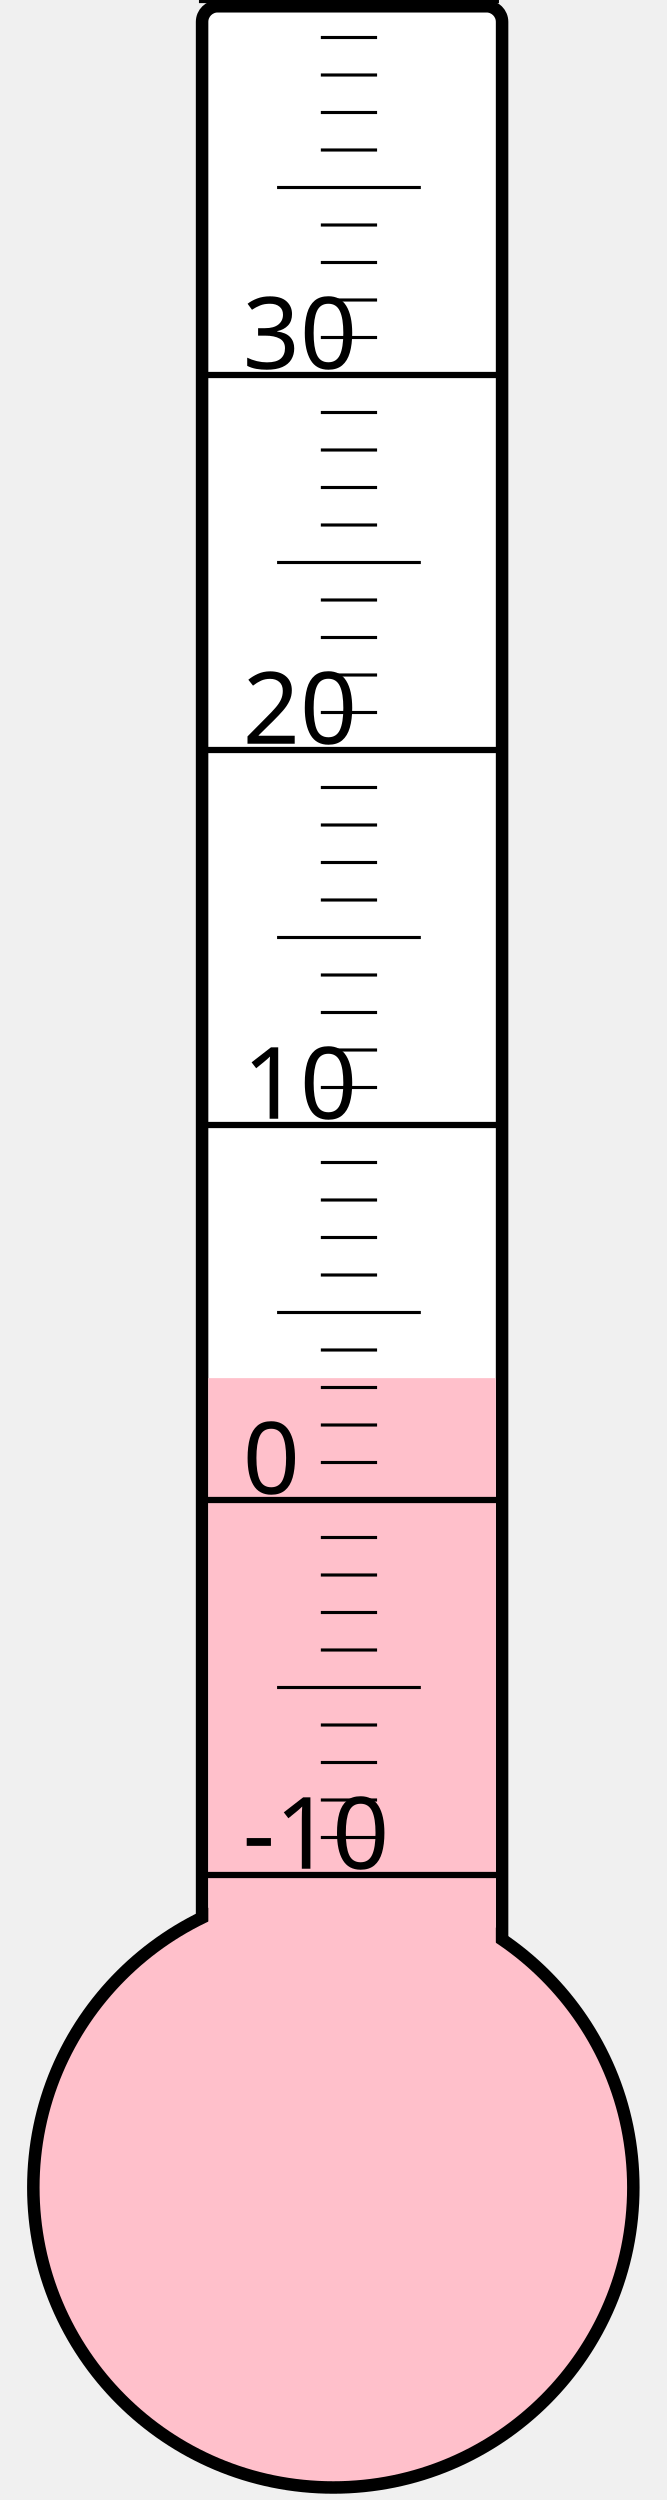
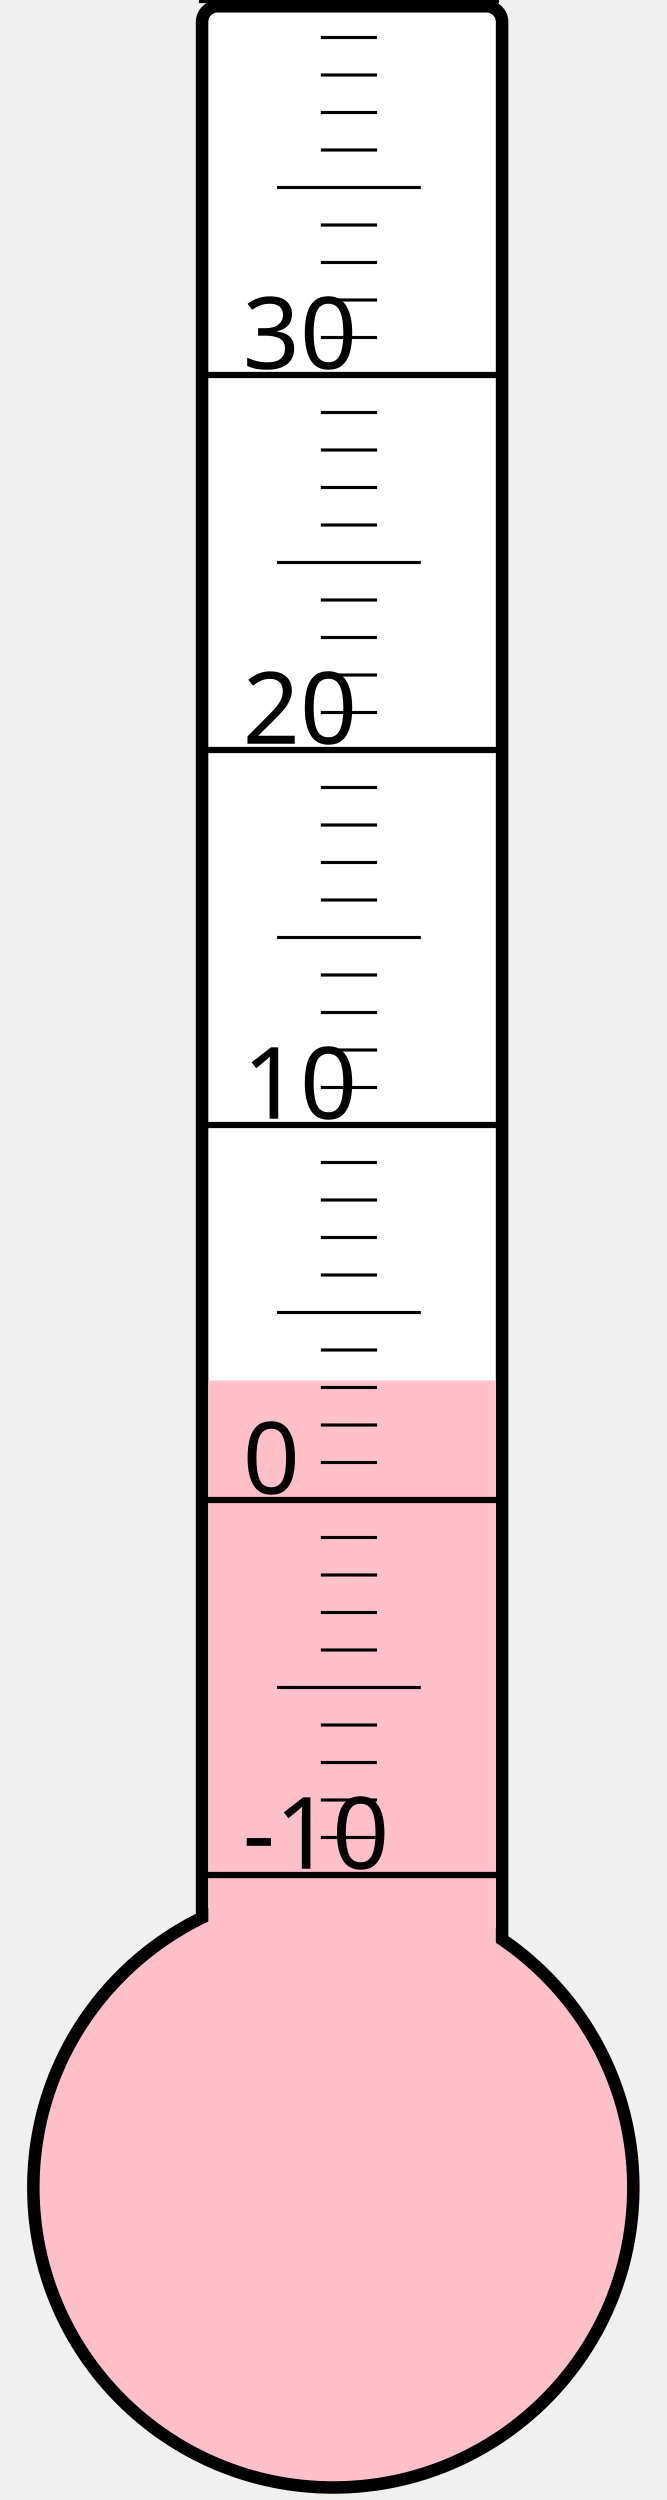
<svg xmlns="http://www.w3.org/2000/svg" width="40px" height="150px" viewBox="0 0 200 800">
  <rect width="200" height="800" x="0" y="0" style="fill: #ffffeb; fill-opacity: 0;" />
  <rect width="96" height="680" x="58" y="2" rx="5" ry="5" style="fill: white; fill-opacity: 1; stroke: black; stroke-width: 4;" />
  <circle cx="100" cy="700" r="96" style="fill: pink; stroke: black; stroke-width: 4;" />
-   <rect width="92" height="259.0" x="60" y="441.0" style="fill: pink; fill-opacity: 1; stroke-width: 0;" />
+   <rect width="92" height="258.25" x="60" y="441.75" style="fill: pink; fill-opacity: 1; stroke-width: 0;" />
  <text x="71" y="598" style="font-family: sans-serif; font-size: 24pt;">-10</text>
  <text x="71" y="478" style="font-family: sans-serif; font-size: 24pt;">0</text>
  <text x="71" y="358" style="font-family: sans-serif; font-size: 24pt;">10</text>
  <text x="71" y="238" style="font-family: sans-serif; font-size: 24pt;">20</text>
  <text x="71" y="118" style="font-family: sans-serif; font-size: 24pt;">30</text>
  <g style="stroke: black;">
    <line x1="57" y1="600" x2="153" y2="600" style="stroke-width: 2;" />
    <line x1="96" y1="588" x2="114" y2="588" style="stroke-width: 1;" />
    <line x1="96" y1="576" x2="114" y2="576" style="stroke-width: 1;" />
    <line x1="96" y1="564" x2="114" y2="564" style="stroke-width: 1;" />
    <line x1="96" y1="552" x2="114" y2="552" style="stroke-width: 1;" />
    <line x1="82" y1="540" x2="128" y2="540" style="stroke-width: 1;" />
    <line x1="96" y1="528" x2="114" y2="528" style="stroke-width: 1;" />
    <line x1="96" y1="516" x2="114" y2="516" style="stroke-width: 1;" />
    <line x1="96" y1="504" x2="114" y2="504" style="stroke-width: 1;" />
    <line x1="96" y1="492" x2="114" y2="492" style="stroke-width: 1;" />
    <line x1="57" y1="480" x2="153" y2="480" style="stroke-width: 2;" />
    <line x1="96" y1="468" x2="114" y2="468" style="stroke-width: 1;" />
    <line x1="96" y1="456" x2="114" y2="456" style="stroke-width: 1;" />
    <line x1="96" y1="444" x2="114" y2="444" style="stroke-width: 1;" />
    <line x1="96" y1="432" x2="114" y2="432" style="stroke-width: 1;" />
    <line x1="82" y1="420" x2="128" y2="420" style="stroke-width: 1;" />
    <line x1="96" y1="408" x2="114" y2="408" style="stroke-width: 1;" />
    <line x1="96" y1="396" x2="114" y2="396" style="stroke-width: 1;" />
    <line x1="96" y1="384" x2="114" y2="384" style="stroke-width: 1;" />
    <line x1="96" y1="372" x2="114" y2="372" style="stroke-width: 1;" />
    <line x1="57" y1="360" x2="153" y2="360" style="stroke-width: 2;" />
    <line x1="96" y1="348" x2="114" y2="348" style="stroke-width: 1;" />
    <line x1="96" y1="336" x2="114" y2="336" style="stroke-width: 1;" />
    <line x1="96" y1="324" x2="114" y2="324" style="stroke-width: 1;" />
    <line x1="96" y1="312" x2="114" y2="312" style="stroke-width: 1;" />
    <line x1="82" y1="300" x2="128" y2="300" style="stroke-width: 1;" />
    <line x1="96" y1="288" x2="114" y2="288" style="stroke-width: 1;" />
    <line x1="96" y1="276" x2="114" y2="276" style="stroke-width: 1;" />
    <line x1="96" y1="264" x2="114" y2="264" style="stroke-width: 1;" />
    <line x1="96" y1="252" x2="114" y2="252" style="stroke-width: 1;" />
    <line x1="57" y1="240" x2="153" y2="240" style="stroke-width: 2;" />
    <line x1="96" y1="228" x2="114" y2="228" style="stroke-width: 1;" />
    <line x1="96" y1="216" x2="114" y2="216" style="stroke-width: 1;" />
    <line x1="96" y1="204" x2="114" y2="204" style="stroke-width: 1;" />
    <line x1="96" y1="192" x2="114" y2="192" style="stroke-width: 1;" />
    <line x1="82" y1="180" x2="128" y2="180" style="stroke-width: 1;" />
    <line x1="96" y1="168" x2="114" y2="168" style="stroke-width: 1;" />
    <line x1="96" y1="156" x2="114" y2="156" style="stroke-width: 1;" />
    <line x1="96" y1="144" x2="114" y2="144" style="stroke-width: 1;" />
    <line x1="96" y1="132" x2="114" y2="132" style="stroke-width: 1;" />
    <line x1="57" y1="120" x2="153" y2="120" style="stroke-width: 2;" />
    <line x1="96" y1="108" x2="114" y2="108" style="stroke-width: 1;" />
    <line x1="96" y1="96" x2="114" y2="96" style="stroke-width: 1;" />
    <line x1="96" y1="84" x2="114" y2="84" style="stroke-width: 1;" />
    <line x1="96" y1="72" x2="114" y2="72" style="stroke-width: 1;" />
    <line x1="82" y1="60" x2="128" y2="60" style="stroke-width: 1;" />
    <line x1="96" y1="48" x2="114" y2="48" style="stroke-width: 1;" />
    <line x1="96" y1="36" x2="114" y2="36" style="stroke-width: 1;" />
    <line x1="96" y1="24" x2="114" y2="24" style="stroke-width: 1;" />
    <line x1="96" y1="12" x2="114" y2="12" style="stroke-width: 1;" />
    <line x1="57" y1="0" x2="153" y2="0" style="stroke-width: 2;" />
  </g>
</svg>
